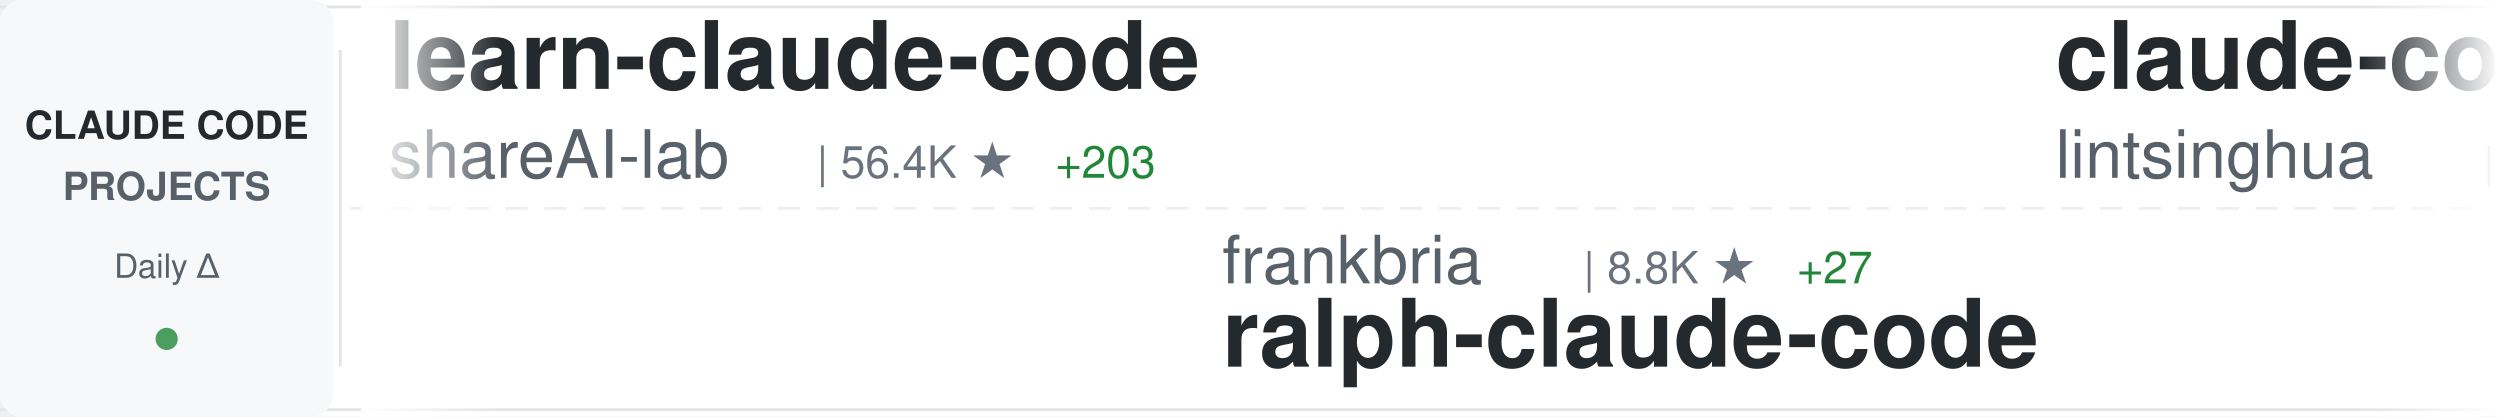
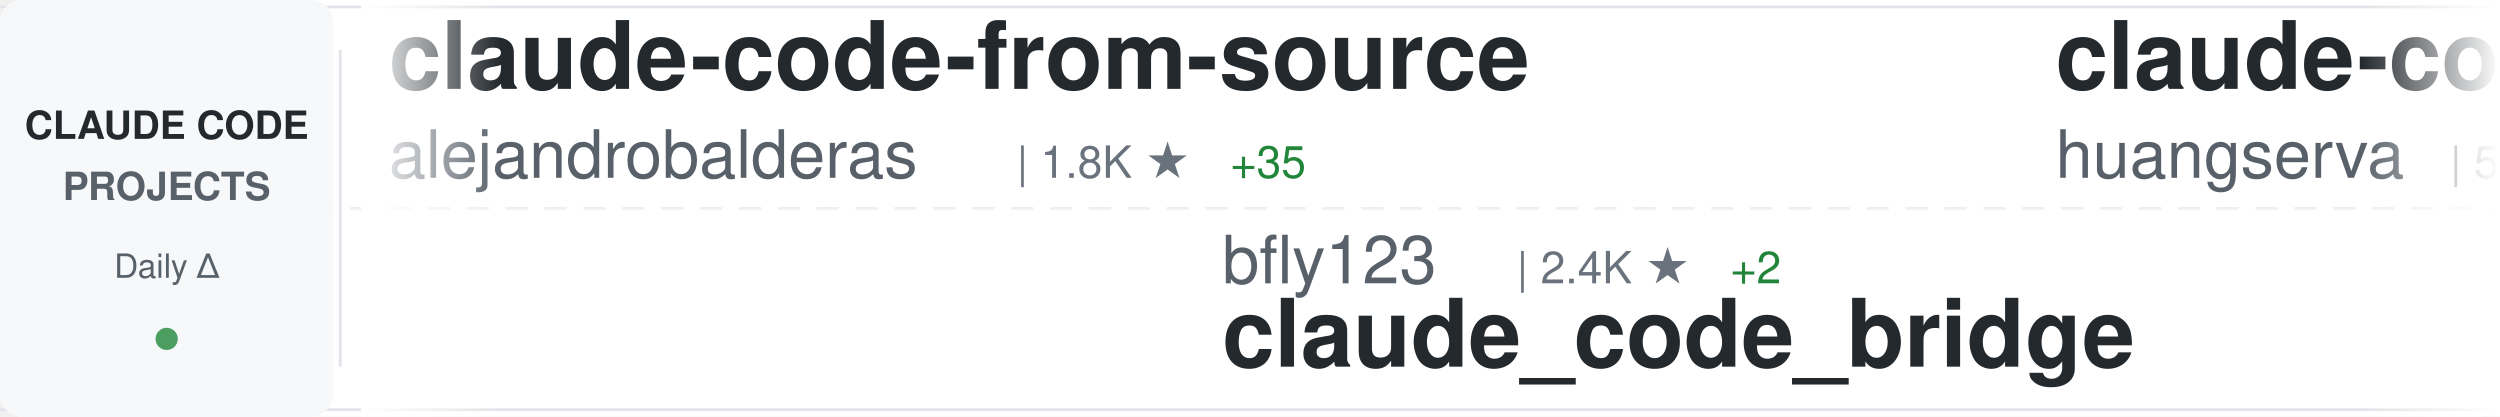
<svg xmlns="http://www.w3.org/2000/svg" width="900" height="150">
  <defs>
    <linearGradient id="awesomeLeftFade" x1="0%" y1="0%" x2="100%" y2="0%">
      <stop offset="0%" style="stop-color:#ffffff;stop-opacity:1" />
      <stop offset="100%" style="stop-color:#ffffff;stop-opacity:0" />
    </linearGradient>
    <linearGradient id="awesomeRightFade" x1="0%" y1="0%" x2="100%" y2="0%">
      <stop offset="0%" style="stop-color:#ffffff;stop-opacity:0" />
      <stop offset="100%" style="stop-color:#ffffff;stop-opacity:1" />
    </linearGradient>
  </defs>
  <rect width="900" height="150" fill="#ffffff" rx="8" />
  <rect x="0" y="2" width="900" height="1" fill="#e1e4e8" />
  <rect x="0" y="147" width="900" height="1" fill="#e1e4e8" />
  <line x1="0" y1="75" x2="900" y2="75" stroke="#e1e4e8" stroke-width="1" stroke-dasharray="8 6" opacity="0.6" />
  <rect x="0" y="0" width="120" height="150" fill="#f6f8fa" rx="8" />
  <text x="60" y="50" font-family="-apple-system, BlinkMacSystemFont, 'Segoe UI', Helvetica, Arial, sans-serif" font-size="14" font-weight="600" fill="#24292e" text-anchor="middle">CLAUDE CODE</text>
  <text x="60" y="72" font-family="-apple-system, BlinkMacSystemFont, 'Segoe UI', Helvetica, Arial, sans-serif" font-size="14" font-weight="600" fill="#586069" text-anchor="middle">PROJECTS</text>
  <text x="60" y="100" font-family="-apple-system, BlinkMacSystemFont, 'Segoe UI', Helvetica, Arial, sans-serif" font-size="12" font-weight="500" fill="#586069" text-anchor="middle">Daily Δ</text>
  <circle cx="60" cy="122" r="4" fill="#22863a" opacity="0.8" />
  <rect x="122" y="18" width="1" height="114" fill="#e1e4e8" />
  <clipPath id="awesomeTickerClip">
    <rect x="130" y="0" width="770" height="150" />
  </clipPath>
  <g clip-path="url(#awesomeTickerClip)">
    <g id="awesomeTickerItems">
      <animateTransform attributeName="transform" attributeType="XML" type="translate" from="0 0" to="-3000 0" dur="54s" repeatCount="indefinite" />
      <g transform="translate(0, 0)">
-         <text x="140" y="32" font-family="-apple-system, BlinkMacSystemFont, 'Segoe UI', Helvetica, Arial, sans-serif" font-size="34" font-weight="600" fill="#24292e">learn-claude-code</text>
-         <text x="140" y="64" font-family="-apple-system, BlinkMacSystemFont, 'Segoe UI', Helvetica, Arial, sans-serif" font-size="24" font-weight="400" fill="#586069">shareAI-lab</text>
-         <text x="294" y="64" font-family="-apple-system, BlinkMacSystemFont, 'Segoe UI', Helvetica, Arial, sans-serif" font-size="16" font-weight="500" fill="#6a737d">| 56.4K ★</text>
-         <text x="380" y="64" font-family="-apple-system, BlinkMacSystemFont, 'Segoe UI', Helvetica, Arial, sans-serif" font-size="16" font-weight="500" fill="#22863a"> +203</text>
+         <text x="140" y="32" font-family="-apple-system, BlinkMacSystemFont, 'Segoe UI', Helvetica, Arial, sans-serif" font-size="34" font-weight="600" fill="#24292e">claude-code-from-source</text>
+         <text x="140" y="64" font-family="-apple-system, BlinkMacSystemFont, 'Segoe UI', Helvetica, Arial, sans-serif" font-size="24" font-weight="400" fill="#586069">alejandrobalderas</text>
+         <text x="366" y="64" font-family="-apple-system, BlinkMacSystemFont, 'Segoe UI', Helvetica, Arial, sans-serif" font-size="16" font-weight="500" fill="#6a737d">| 1.8K ★</text>
+         <text x="443" y="64" font-family="-apple-system, BlinkMacSystemFont, 'Segoe UI', Helvetica, Arial, sans-serif" font-size="16" font-weight="500" fill="#22863a"> +35</text>
      </g>
      <g transform="translate(300, 0)">
-         <text x="140" y="102" font-family="-apple-system, BlinkMacSystemFont, 'Segoe UI', Helvetica, Arial, sans-serif" font-size="24" font-weight="400" fill="#586069">frankbria</text>
-         <text x="270" y="102" font-family="-apple-system, BlinkMacSystemFont, 'Segoe UI', Helvetica, Arial, sans-serif" font-size="16" font-weight="500" fill="#6a737d">| 8.8K ★</text>
-         <text x="347" y="102" font-family="-apple-system, BlinkMacSystemFont, 'Segoe UI', Helvetica, Arial, sans-serif" font-size="16" font-weight="500" fill="#22863a"> +27</text>
-         <text x="140" y="132" font-family="-apple-system, BlinkMacSystemFont, 'Segoe UI', Helvetica, Arial, sans-serif" font-size="34" font-weight="600" fill="#24292e">ralph-claude-code</text>
+         <text x="140" y="102" font-family="-apple-system, BlinkMacSystemFont, 'Segoe UI', Helvetica, Arial, sans-serif" font-size="24" font-weight="400" fill="#586069">bfly123</text>
+         <text x="246" y="102" font-family="-apple-system, BlinkMacSystemFont, 'Segoe UI', Helvetica, Arial, sans-serif" font-size="16" font-weight="500" fill="#6a737d">| 2.4K ★</text>
+         <text x="323" y="102" font-family="-apple-system, BlinkMacSystemFont, 'Segoe UI', Helvetica, Arial, sans-serif" font-size="16" font-weight="500" fill="#22863a"> +2</text>
+         <text x="140" y="132" font-family="-apple-system, BlinkMacSystemFont, 'Segoe UI', Helvetica, Arial, sans-serif" font-size="34" font-weight="600" fill="#24292e">claude_code_bridge</text>
      </g>
      <g transform="translate(600, 0)">
-         <text x="140" y="32" font-family="-apple-system, BlinkMacSystemFont, 'Segoe UI', Helvetica, Arial, sans-serif" font-size="34" font-weight="600" fill="#24292e">claude-code-book</text>
-         <text x="140" y="64" font-family="-apple-system, BlinkMacSystemFont, 'Segoe UI', Helvetica, Arial, sans-serif" font-size="24" font-weight="400" fill="#586069">lintsinghua</text>
-         <text x="294" y="64" font-family="-apple-system, BlinkMacSystemFont, 'Segoe UI', Helvetica, Arial, sans-serif" font-size="16" font-weight="500" fill="#6a737d">| 2.9K ★</text>
-         <text x="371" y="64" font-family="-apple-system, BlinkMacSystemFont, 'Segoe UI', Helvetica, Arial, sans-serif" font-size="16" font-weight="500" fill="#22863a"> +13</text>
+         <text x="140" y="32" font-family="-apple-system, BlinkMacSystemFont, 'Segoe UI', Helvetica, Arial, sans-serif" font-size="34" font-weight="600" fill="#24292e">claude-code-cli</text>
+         <text x="140" y="64" font-family="-apple-system, BlinkMacSystemFont, 'Segoe UI', Helvetica, Arial, sans-serif" font-size="24" font-weight="400" fill="#586069">huangserva</text>
+         <text x="282" y="64" font-family="-apple-system, BlinkMacSystemFont, 'Segoe UI', Helvetica, Arial, sans-serif" font-size="16" font-weight="500" fill="#6a737d">| 563 ★</text>
+         <text x="350" y="64" font-family="-apple-system, BlinkMacSystemFont, 'Segoe UI', Helvetica, Arial, sans-serif" font-size="16" font-weight="500" fill="#22863a"> +1</text>
      </g>
      <g transform="translate(900, 0)">
-         <text x="140" y="102" font-family="-apple-system, BlinkMacSystemFont, 'Segoe UI', Helvetica, Arial, sans-serif" font-size="24" font-weight="400" fill="#586069">Cranot</text>
-         <text x="234" y="102" font-family="-apple-system, BlinkMacSystemFont, 'Segoe UI', Helvetica, Arial, sans-serif" font-size="16" font-weight="500" fill="#6a737d">| 2.6K ★</text>
-         <text x="311" y="102" font-family="-apple-system, BlinkMacSystemFont, 'Segoe UI', Helvetica, Arial, sans-serif" font-size="16" font-weight="500" fill="#22863a"> +2</text>
-         <text x="140" y="132" font-family="-apple-system, BlinkMacSystemFont, 'Segoe UI', Helvetica, Arial, sans-serif" font-size="34" font-weight="600" fill="#24292e">claude-code-guide</text>
+         <text x="140" y="102" font-family="-apple-system, BlinkMacSystemFont, 'Segoe UI', Helvetica, Arial, sans-serif" font-size="24" font-weight="400" fill="#586069">farion1231</text>
+         <text x="282" y="102" font-family="-apple-system, BlinkMacSystemFont, 'Segoe UI', Helvetica, Arial, sans-serif" font-size="16" font-weight="500" fill="#6a737d">| 51.2K ★</text>
+         <text x="368" y="102" font-family="-apple-system, BlinkMacSystemFont, 'Segoe UI', Helvetica, Arial, sans-serif" font-size="16" font-weight="500" fill="#22863a"> +648</text>
+         <text x="140" y="132" font-family="-apple-system, BlinkMacSystemFont, 'Segoe UI', Helvetica, Arial, sans-serif" font-size="34" font-weight="600" fill="#24292e">cc-switch</text>
      </g>
      <g transform="translate(1200, 0)">
-         <text x="140" y="32" font-family="-apple-system, BlinkMacSystemFont, 'Segoe UI', Helvetica, Arial, sans-serif" font-size="34" font-weight="600" fill="#24292e">claude-code-sourcemap</text>
-         <text x="140" y="64" font-family="-apple-system, BlinkMacSystemFont, 'Segoe UI', Helvetica, Arial, sans-serif" font-size="24" font-weight="400" fill="#586069">ChinaSiro</text>
-         <text x="270" y="64" font-family="-apple-system, BlinkMacSystemFont, 'Segoe UI', Helvetica, Arial, sans-serif" font-size="16" font-weight="500" fill="#6a737d">| 9.0K ★</text>
-         <text x="347" y="64" font-family="-apple-system, BlinkMacSystemFont, 'Segoe UI', Helvetica, Arial, sans-serif" font-size="16" font-weight="500" fill="#22863a"> +10</text>
+         <text x="140" y="32" font-family="-apple-system, BlinkMacSystemFont, 'Segoe UI', Helvetica, Arial, sans-serif" font-size="34" font-weight="600" fill="#24292e">how-claude-code-works</text>
+         <text x="140" y="64" font-family="-apple-system, BlinkMacSystemFont, 'Segoe UI', Helvetica, Arial, sans-serif" font-size="24" font-weight="400" fill="#586069">Windy3f3f3f3f</text>
+         <text x="318" y="64" font-family="-apple-system, BlinkMacSystemFont, 'Segoe UI', Helvetica, Arial, sans-serif" font-size="16" font-weight="500" fill="#6a737d">| 2.0K ★</text>
+         <text x="395" y="64" font-family="-apple-system, BlinkMacSystemFont, 'Segoe UI', Helvetica, Arial, sans-serif" font-size="16" font-weight="500" fill="#22863a"> +7</text>
      </g>
      <g transform="translate(1500, 0)">
-         <text x="140" y="102" font-family="-apple-system, BlinkMacSystemFont, 'Segoe UI', Helvetica, Arial, sans-serif" font-size="24" font-weight="400" fill="#586069">fuergaosi233</text>
-         <text x="306" y="102" font-family="-apple-system, BlinkMacSystemFont, 'Segoe UI', Helvetica, Arial, sans-serif" font-size="16" font-weight="500" fill="#6a737d">| 2.5K ★</text>
-         <text x="383" y="102" font-family="-apple-system, BlinkMacSystemFont, 'Segoe UI', Helvetica, Arial, sans-serif" font-size="16" font-weight="500" fill="#22863a"> +6</text>
-         <text x="140" y="132" font-family="-apple-system, BlinkMacSystemFont, 'Segoe UI', Helvetica, Arial, sans-serif" font-size="34" font-weight="600" fill="#24292e">claude-code-proxy</text>
+         <text x="140" y="102" font-family="-apple-system, BlinkMacSystemFont, 'Segoe UI', Helvetica, Arial, sans-serif" font-size="24" font-weight="400" fill="#586069">ChrisWiles</text>
+         <text x="282" y="102" font-family="-apple-system, BlinkMacSystemFont, 'Segoe UI', Helvetica, Arial, sans-serif" font-size="16" font-weight="500" fill="#6a737d">| 5.8K ★</text>
+         <text x="359" y="102" font-family="-apple-system, BlinkMacSystemFont, 'Segoe UI', Helvetica, Arial, sans-serif" font-size="16" font-weight="500" fill="#22863a"> +9</text>
+         <text x="140" y="132" font-family="-apple-system, BlinkMacSystemFont, 'Segoe UI', Helvetica, Arial, sans-serif" font-size="34" font-weight="600" fill="#24292e">claude-code-showcase</text>
      </g>
      <g transform="translate(1800, 0)">
-         <text x="140" y="32" font-family="-apple-system, BlinkMacSystemFont, 'Segoe UI', Helvetica, Arial, sans-serif" font-size="34" font-weight="600" fill="#24292e">claude-code-prompts</text>
-         <text x="140" y="64" font-family="-apple-system, BlinkMacSystemFont, 'Segoe UI', Helvetica, Arial, sans-serif" font-size="24" font-weight="400" fill="#586069">repowise-dev</text>
-         <text x="306" y="64" font-family="-apple-system, BlinkMacSystemFont, 'Segoe UI', Helvetica, Arial, sans-serif" font-size="16" font-weight="500" fill="#6a737d">| 965 ★</text>
-         <text x="374" y="64" font-family="-apple-system, BlinkMacSystemFont, 'Segoe UI', Helvetica, Arial, sans-serif" font-size="16" font-weight="500" fill="#22863a"> +4</text>
+         <text x="140" y="32" font-family="-apple-system, BlinkMacSystemFont, 'Segoe UI', Helvetica, Arial, sans-serif" font-size="34" font-weight="600" fill="#24292e">claude-code-router</text>
+         <text x="140" y="64" font-family="-apple-system, BlinkMacSystemFont, 'Segoe UI', Helvetica, Arial, sans-serif" font-size="24" font-weight="400" fill="#586069">musistudio</text>
+         <text x="282" y="64" font-family="-apple-system, BlinkMacSystemFont, 'Segoe UI', Helvetica, Arial, sans-serif" font-size="16" font-weight="500" fill="#6a737d">| 32.9K ★</text>
+         <text x="368" y="64" font-family="-apple-system, BlinkMacSystemFont, 'Segoe UI', Helvetica, Arial, sans-serif" font-size="16" font-weight="500" fill="#22863a"> +63</text>
      </g>
      <g transform="translate(2100, 0)">
-         <text x="140" y="102" font-family="-apple-system, BlinkMacSystemFont, 'Segoe UI', Helvetica, Arial, sans-serif" font-size="24" font-weight="400" fill="#586069">Hyper66666</text>
-         <text x="282" y="102" font-family="-apple-system, BlinkMacSystemFont, 'Segoe UI', Helvetica, Arial, sans-serif" font-size="16" font-weight="500" fill="#6a737d">| 213 ★</text>
-         <text x="350" y="102" font-family="-apple-system, BlinkMacSystemFont, 'Segoe UI', Helvetica, Arial, sans-serif" font-size="16" font-weight="500" fill="#22863a"> +1</text>
-         <text x="140" y="132" font-family="-apple-system, BlinkMacSystemFont, 'Segoe UI', Helvetica, Arial, sans-serif" font-size="34" font-weight="600" fill="#24292e">claude-code-sourcemap</text>
+         <text x="140" y="102" font-family="-apple-system, BlinkMacSystemFont, 'Segoe UI', Helvetica, Arial, sans-serif" font-size="24" font-weight="400" fill="#586069">Yeachan-Heo</text>
+         <text x="294" y="102" font-family="-apple-system, BlinkMacSystemFont, 'Segoe UI', Helvetica, Arial, sans-serif" font-size="16" font-weight="500" fill="#6a737d">| 31.2K ★</text>
+         <text x="380" y="102" font-family="-apple-system, BlinkMacSystemFont, 'Segoe UI', Helvetica, Arial, sans-serif" font-size="16" font-weight="500" fill="#22863a"> +138</text>
+         <text x="140" y="132" font-family="-apple-system, BlinkMacSystemFont, 'Segoe UI', Helvetica, Arial, sans-serif" font-size="34" font-weight="600" fill="#24292e">oh-my-claudecode</text>
      </g>
      <g transform="translate(2400, 0)">
-         <text x="140" y="32" font-family="-apple-system, BlinkMacSystemFont, 'Segoe UI', Helvetica, Arial, sans-serif" font-size="34" font-weight="600" fill="#24292e">Claude-Code-Game-Studios</text>
-         <text x="140" y="64" font-family="-apple-system, BlinkMacSystemFont, 'Segoe UI', Helvetica, Arial, sans-serif" font-size="24" font-weight="400" fill="#586069">Donchitos</text>
-         <text x="270" y="64" font-family="-apple-system, BlinkMacSystemFont, 'Segoe UI', Helvetica, Arial, sans-serif" font-size="16" font-weight="500" fill="#6a737d">| 16.1K ★</text>
-         <text x="356" y="64" font-family="-apple-system, BlinkMacSystemFont, 'Segoe UI', Helvetica, Arial, sans-serif" font-size="16" font-weight="500" fill="#22863a"> +140</text>
+         <text x="140" y="32" font-family="-apple-system, BlinkMacSystemFont, 'Segoe UI', Helvetica, Arial, sans-serif" font-size="34" font-weight="600" fill="#24292e">claude-code-guide</text>
+         <text x="140" y="64" font-family="-apple-system, BlinkMacSystemFont, 'Segoe UI', Helvetica, Arial, sans-serif" font-size="24" font-weight="400" fill="#586069">Cranot</text>
+         <text x="234" y="64" font-family="-apple-system, BlinkMacSystemFont, 'Segoe UI', Helvetica, Arial, sans-serif" font-size="16" font-weight="500" fill="#6a737d">| 2.6K ★</text>
+         <text x="311" y="64" font-family="-apple-system, BlinkMacSystemFont, 'Segoe UI', Helvetica, Arial, sans-serif" font-size="16" font-weight="500" fill="#22863a"> +3</text>
      </g>
      <g transform="translate(2700, 0)">
-         <text x="140" y="102" font-family="-apple-system, BlinkMacSystemFont, 'Segoe UI', Helvetica, Arial, sans-serif" font-size="24" font-weight="400" fill="#586069">zebbern</text>
-         <text x="246" y="102" font-family="-apple-system, BlinkMacSystemFont, 'Segoe UI', Helvetica, Arial, sans-serif" font-size="16" font-weight="500" fill="#6a737d">| 4.0K ★</text>
-         <text x="323" y="102" font-family="-apple-system, BlinkMacSystemFont, 'Segoe UI', Helvetica, Arial, sans-serif" font-size="16" font-weight="500" fill="#22863a"> +34</text>
-         <text x="140" y="132" font-family="-apple-system, BlinkMacSystemFont, 'Segoe UI', Helvetica, Arial, sans-serif" font-size="34" font-weight="600" fill="#24292e">claude-code-guide</text>
+         <text x="140" y="102" font-family="-apple-system, BlinkMacSystemFont, 'Segoe UI', Helvetica, Arial, sans-serif" font-size="24" font-weight="400" fill="#586069">luongnv89</text>
+         <text x="270" y="102" font-family="-apple-system, BlinkMacSystemFont, 'Segoe UI', Helvetica, Arial, sans-serif" font-size="16" font-weight="500" fill="#6a737d">| 28.8K ★</text>
+         <text x="356" y="102" font-family="-apple-system, BlinkMacSystemFont, 'Segoe UI', Helvetica, Arial, sans-serif" font-size="16" font-weight="500" fill="#22863a"> +230</text>
+         <text x="140" y="132" font-family="-apple-system, BlinkMacSystemFont, 'Segoe UI', Helvetica, Arial, sans-serif" font-size="34" font-weight="600" fill="#24292e">claude-howto</text>
      </g>
      <g transform="translate(3000, 0)">
-         <text x="140" y="32" font-family="-apple-system, BlinkMacSystemFont, 'Segoe UI', Helvetica, Arial, sans-serif" font-size="34" font-weight="600" fill="#24292e">learn-claude-code</text>
-         <text x="140" y="64" font-family="-apple-system, BlinkMacSystemFont, 'Segoe UI', Helvetica, Arial, sans-serif" font-size="24" font-weight="400" fill="#586069">shareAI-lab</text>
-         <text x="294" y="64" font-family="-apple-system, BlinkMacSystemFont, 'Segoe UI', Helvetica, Arial, sans-serif" font-size="16" font-weight="500" fill="#6a737d">| 56.4K ★</text>
-         <text x="380" y="64" font-family="-apple-system, BlinkMacSystemFont, 'Segoe UI', Helvetica, Arial, sans-serif" font-size="16" font-weight="500" fill="#22863a"> +203</text>
+         <text x="140" y="32" font-family="-apple-system, BlinkMacSystemFont, 'Segoe UI', Helvetica, Arial, sans-serif" font-size="34" font-weight="600" fill="#24292e">claude-code-from-source</text>
+         <text x="140" y="64" font-family="-apple-system, BlinkMacSystemFont, 'Segoe UI', Helvetica, Arial, sans-serif" font-size="24" font-weight="400" fill="#586069">alejandrobalderas</text>
+         <text x="366" y="64" font-family="-apple-system, BlinkMacSystemFont, 'Segoe UI', Helvetica, Arial, sans-serif" font-size="16" font-weight="500" fill="#6a737d">| 1.8K ★</text>
+         <text x="443" y="64" font-family="-apple-system, BlinkMacSystemFont, 'Segoe UI', Helvetica, Arial, sans-serif" font-size="16" font-weight="500" fill="#22863a"> +35</text>
      </g>
      <g transform="translate(3300, 0)">
-         <text x="140" y="102" font-family="-apple-system, BlinkMacSystemFont, 'Segoe UI', Helvetica, Arial, sans-serif" font-size="24" font-weight="400" fill="#586069">frankbria</text>
-         <text x="270" y="102" font-family="-apple-system, BlinkMacSystemFont, 'Segoe UI', Helvetica, Arial, sans-serif" font-size="16" font-weight="500" fill="#6a737d">| 8.8K ★</text>
-         <text x="347" y="102" font-family="-apple-system, BlinkMacSystemFont, 'Segoe UI', Helvetica, Arial, sans-serif" font-size="16" font-weight="500" fill="#22863a"> +27</text>
-         <text x="140" y="132" font-family="-apple-system, BlinkMacSystemFont, 'Segoe UI', Helvetica, Arial, sans-serif" font-size="34" font-weight="600" fill="#24292e">ralph-claude-code</text>
+         <text x="140" y="102" font-family="-apple-system, BlinkMacSystemFont, 'Segoe UI', Helvetica, Arial, sans-serif" font-size="24" font-weight="400" fill="#586069">bfly123</text>
+         <text x="246" y="102" font-family="-apple-system, BlinkMacSystemFont, 'Segoe UI', Helvetica, Arial, sans-serif" font-size="16" font-weight="500" fill="#6a737d">| 2.4K ★</text>
+         <text x="323" y="102" font-family="-apple-system, BlinkMacSystemFont, 'Segoe UI', Helvetica, Arial, sans-serif" font-size="16" font-weight="500" fill="#22863a"> +2</text>
+         <text x="140" y="132" font-family="-apple-system, BlinkMacSystemFont, 'Segoe UI', Helvetica, Arial, sans-serif" font-size="34" font-weight="600" fill="#24292e">claude_code_bridge</text>
      </g>
      <g transform="translate(3600, 0)">
-         <text x="140" y="32" font-family="-apple-system, BlinkMacSystemFont, 'Segoe UI', Helvetica, Arial, sans-serif" font-size="34" font-weight="600" fill="#24292e">claude-code-book</text>
-         <text x="140" y="64" font-family="-apple-system, BlinkMacSystemFont, 'Segoe UI', Helvetica, Arial, sans-serif" font-size="24" font-weight="400" fill="#586069">lintsinghua</text>
-         <text x="294" y="64" font-family="-apple-system, BlinkMacSystemFont, 'Segoe UI', Helvetica, Arial, sans-serif" font-size="16" font-weight="500" fill="#6a737d">| 2.9K ★</text>
-         <text x="371" y="64" font-family="-apple-system, BlinkMacSystemFont, 'Segoe UI', Helvetica, Arial, sans-serif" font-size="16" font-weight="500" fill="#22863a"> +13</text>
+         <text x="140" y="32" font-family="-apple-system, BlinkMacSystemFont, 'Segoe UI', Helvetica, Arial, sans-serif" font-size="34" font-weight="600" fill="#24292e">claude-code-cli</text>
+         <text x="140" y="64" font-family="-apple-system, BlinkMacSystemFont, 'Segoe UI', Helvetica, Arial, sans-serif" font-size="24" font-weight="400" fill="#586069">huangserva</text>
+         <text x="282" y="64" font-family="-apple-system, BlinkMacSystemFont, 'Segoe UI', Helvetica, Arial, sans-serif" font-size="16" font-weight="500" fill="#6a737d">| 563 ★</text>
+         <text x="350" y="64" font-family="-apple-system, BlinkMacSystemFont, 'Segoe UI', Helvetica, Arial, sans-serif" font-size="16" font-weight="500" fill="#22863a"> +1</text>
      </g>
      <g transform="translate(3900, 0)">
-         <text x="140" y="102" font-family="-apple-system, BlinkMacSystemFont, 'Segoe UI', Helvetica, Arial, sans-serif" font-size="24" font-weight="400" fill="#586069">Cranot</text>
-         <text x="234" y="102" font-family="-apple-system, BlinkMacSystemFont, 'Segoe UI', Helvetica, Arial, sans-serif" font-size="16" font-weight="500" fill="#6a737d">| 2.6K ★</text>
-         <text x="311" y="102" font-family="-apple-system, BlinkMacSystemFont, 'Segoe UI', Helvetica, Arial, sans-serif" font-size="16" font-weight="500" fill="#22863a"> +2</text>
-         <text x="140" y="132" font-family="-apple-system, BlinkMacSystemFont, 'Segoe UI', Helvetica, Arial, sans-serif" font-size="34" font-weight="600" fill="#24292e">claude-code-guide</text>
+         <text x="140" y="102" font-family="-apple-system, BlinkMacSystemFont, 'Segoe UI', Helvetica, Arial, sans-serif" font-size="24" font-weight="400" fill="#586069">farion1231</text>
+         <text x="282" y="102" font-family="-apple-system, BlinkMacSystemFont, 'Segoe UI', Helvetica, Arial, sans-serif" font-size="16" font-weight="500" fill="#6a737d">| 51.2K ★</text>
+         <text x="368" y="102" font-family="-apple-system, BlinkMacSystemFont, 'Segoe UI', Helvetica, Arial, sans-serif" font-size="16" font-weight="500" fill="#22863a"> +648</text>
+         <text x="140" y="132" font-family="-apple-system, BlinkMacSystemFont, 'Segoe UI', Helvetica, Arial, sans-serif" font-size="34" font-weight="600" fill="#24292e">cc-switch</text>
      </g>
    </g>
  </g>
  <rect x="130" y="0" width="50" height="150" fill="url(#awesomeLeftFade)" />
  <rect x="850" y="0" width="50" height="150" fill="url(#awesomeRightFade)" />
</svg>
